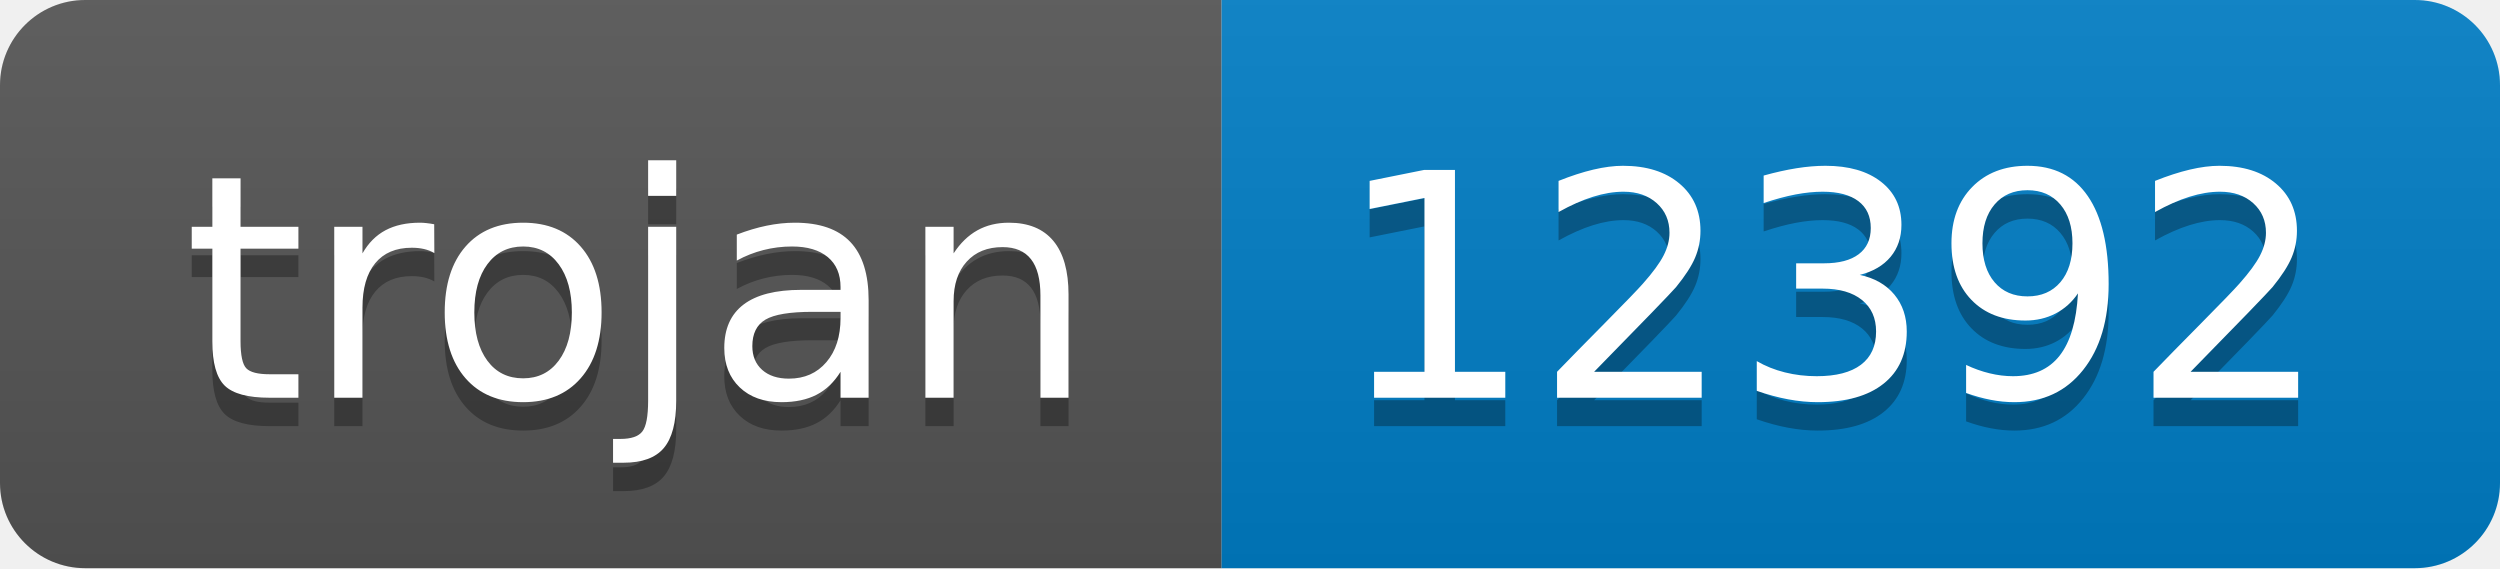
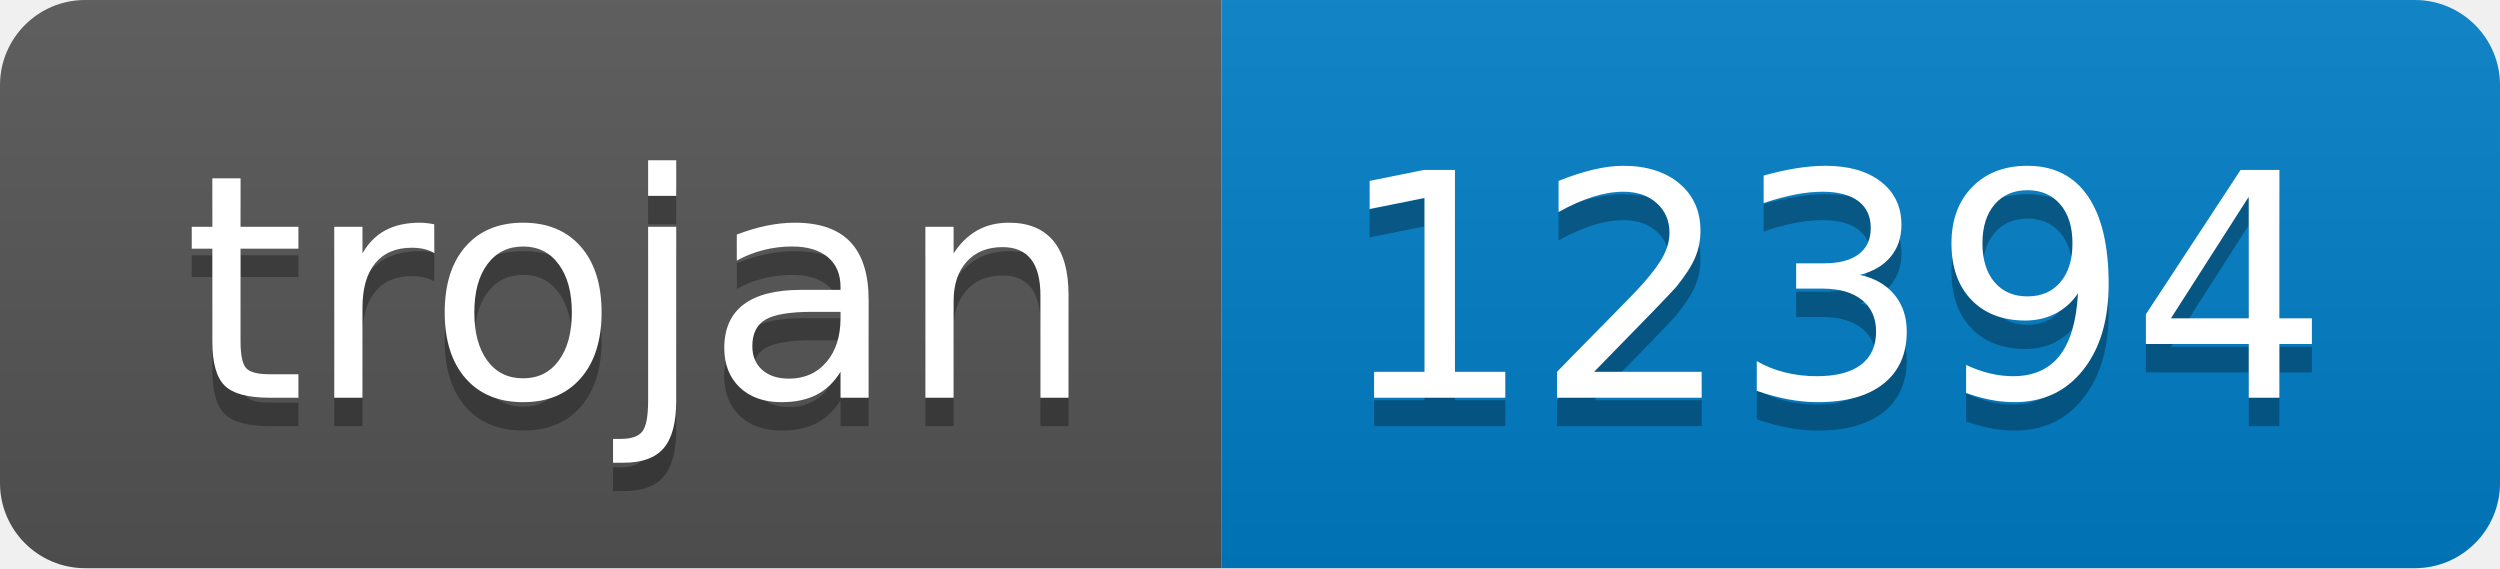
- <svg xmlns="http://www.w3.org/2000/svg" width="88" height="20" role="img" aria-label="trojan: 12392">
+ <svg xmlns="http://www.w3.org/2000/svg" width="88" height="20" role="img" aria-label="trojan: 12394">
  <linearGradient id="s" x2="0" y2="100%">
    <stop offset="0" stop-color="#bbb" stop-opacity=".1" />
    <stop offset="1" stop-opacity=".1" />
  </linearGradient>
  <clipPath id="r">
    <rect width="88" height="20" rx="3" fill="#fff" />
  </clipPath>
  <g clip-path="url(#r)">
    <rect width="43" height="20" fill="#555" />
    <rect x="43" width="45" height="20" fill="#007ec6" />
    <rect width="88" height="20" fill="url(#s)" />
  </g>
  <g fill="#fff" text-anchor="middle" font-family="Verdana,Geneva,DejaVu Sans,sans-serif" text-rendering="geometricPrecision" font-size="110">
    <text aria-hidden="true" x="225" y="150" fill="#010101" fill-opacity=".3" transform="scale(.1)" textLength="330">trojan</text>
    <text x="225" y="140" transform="scale(.1)" fill="#fff" textLength="330">trojan</text>
-     <text aria-hidden="true" x="645" y="150" fill="#010101" fill-opacity=".3" transform="scale(.1)" textLength="350">12392</text>
-     <text x="645" y="140" transform="scale(.1)" fill="#fff" textLength="350">12392</text>
+     <text aria-hidden="true" x="645" y="150" fill="#010101" fill-opacity=".3" transform="scale(.1)" textLength="350">12394</text>
+     <text x="645" y="140" transform="scale(.1)" fill="#fff" textLength="350">12394</text>
  </g>
</svg>
